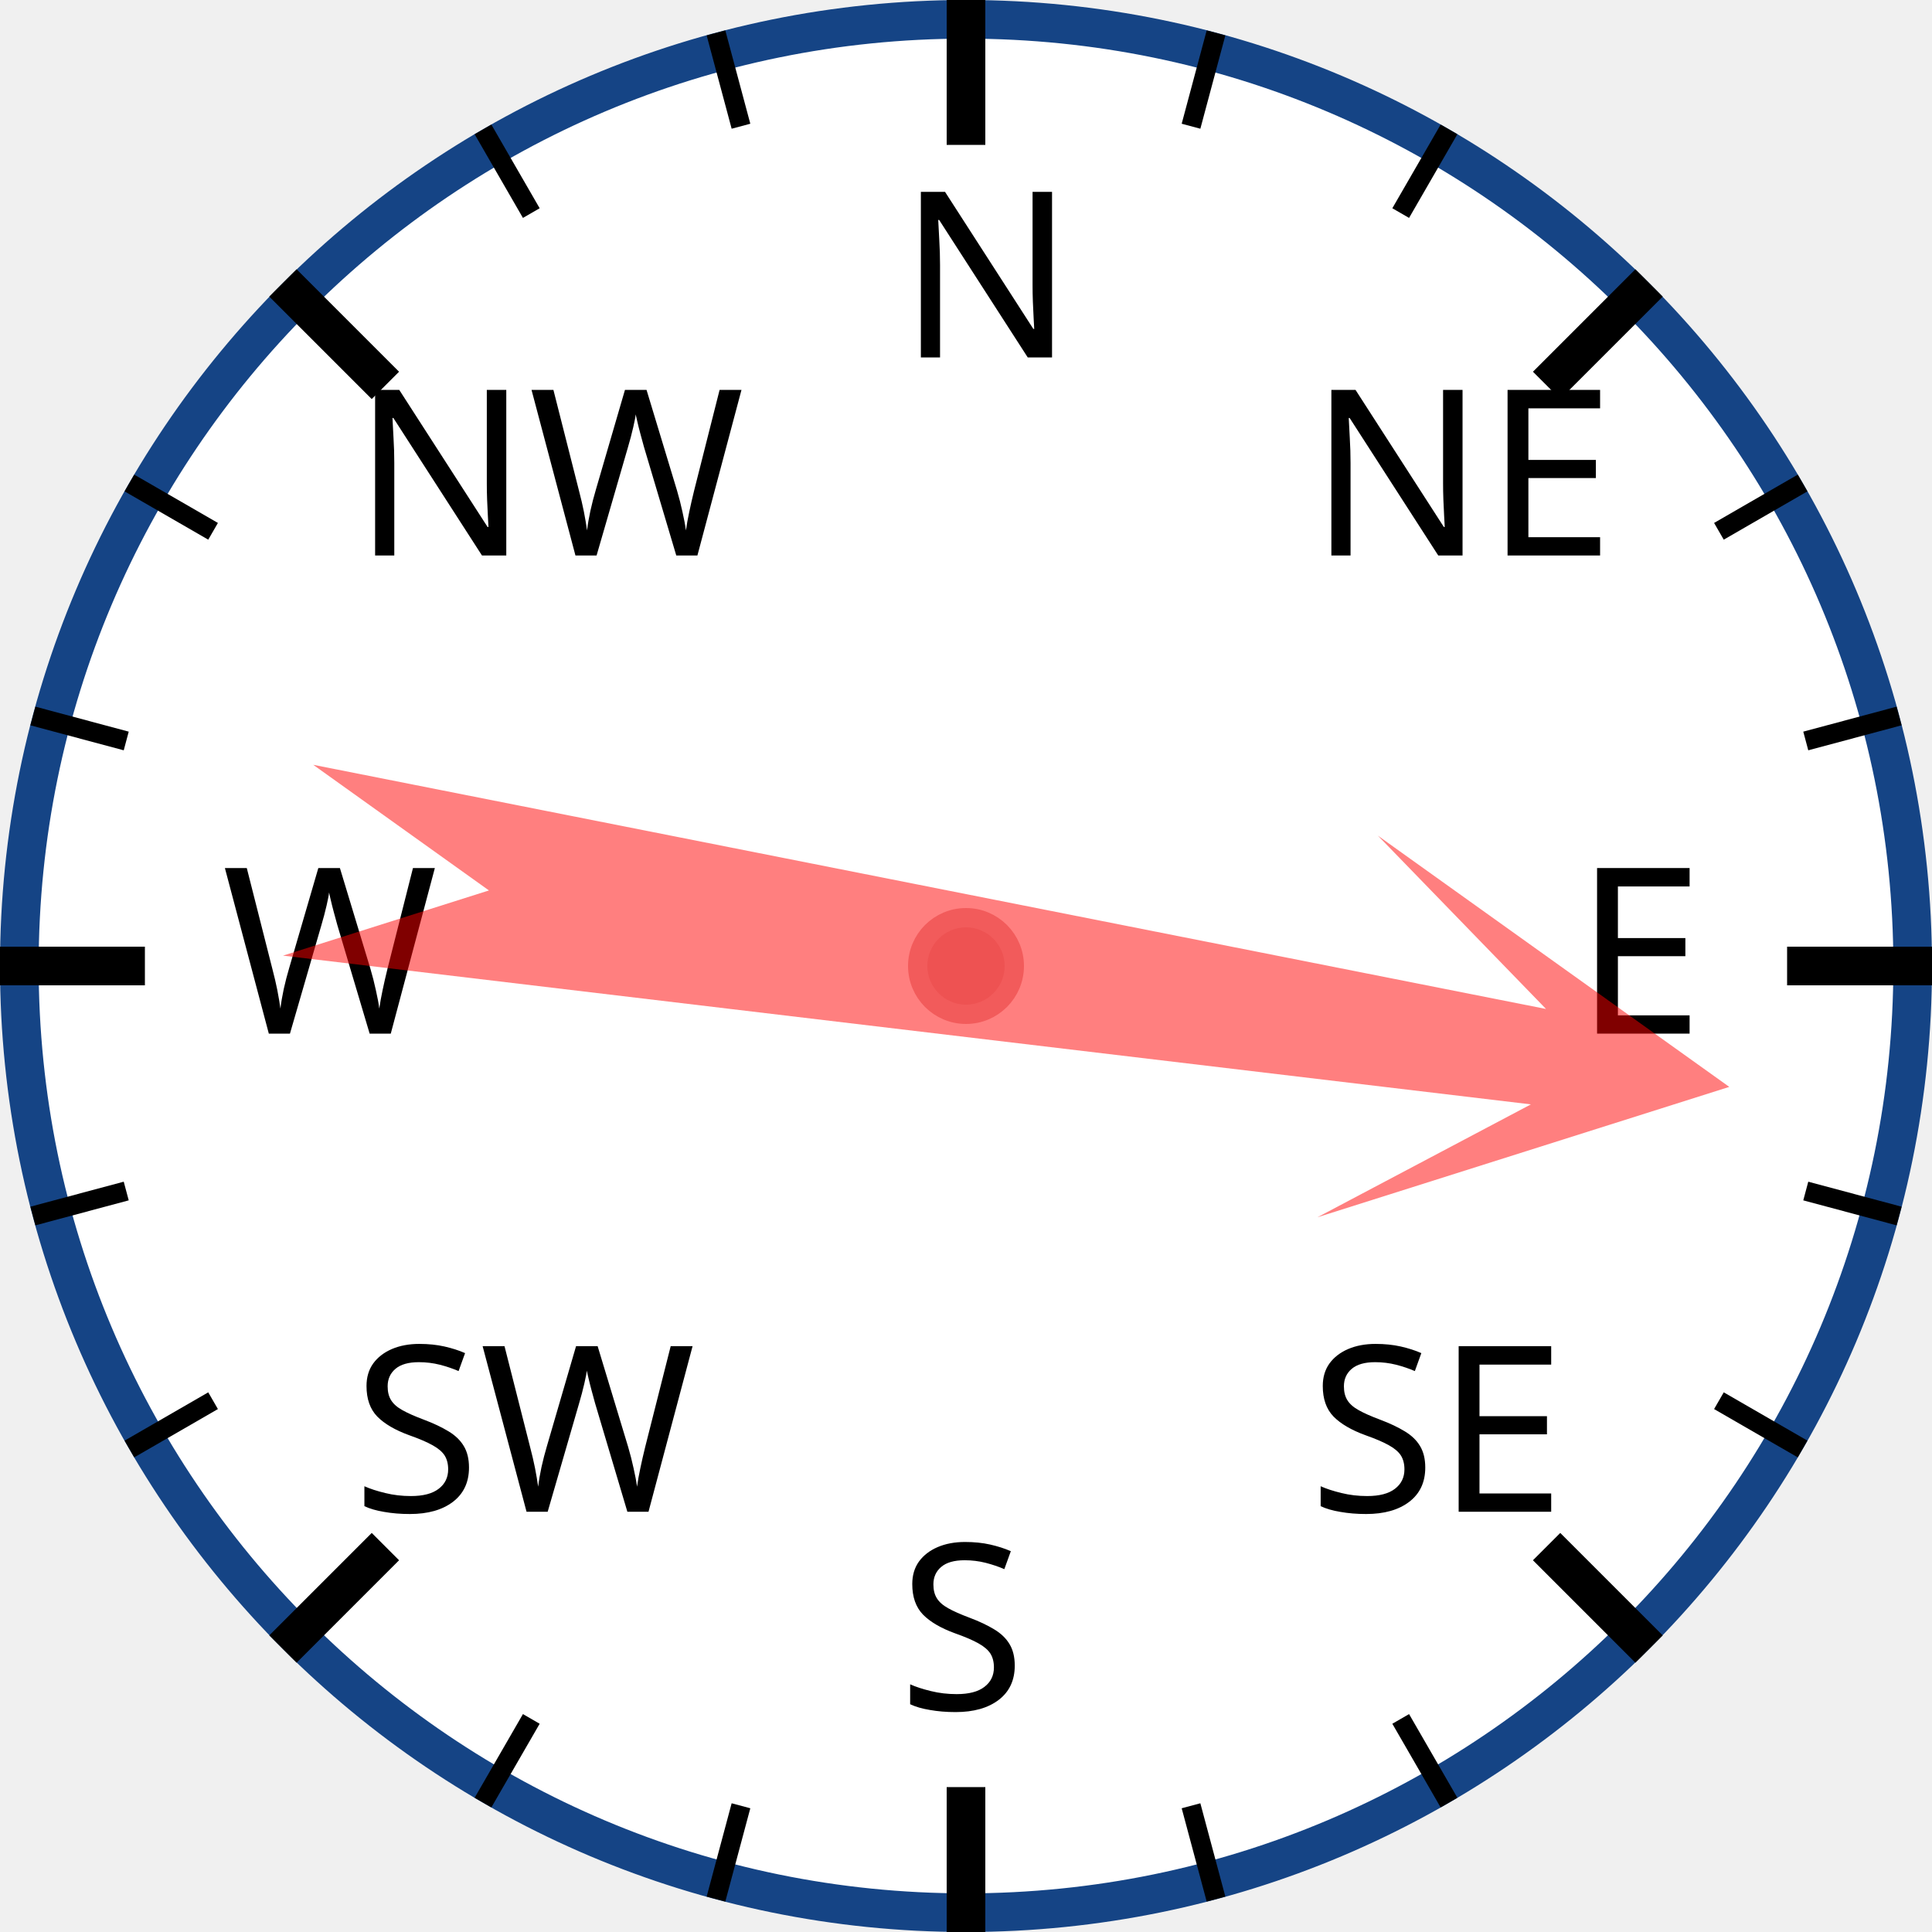
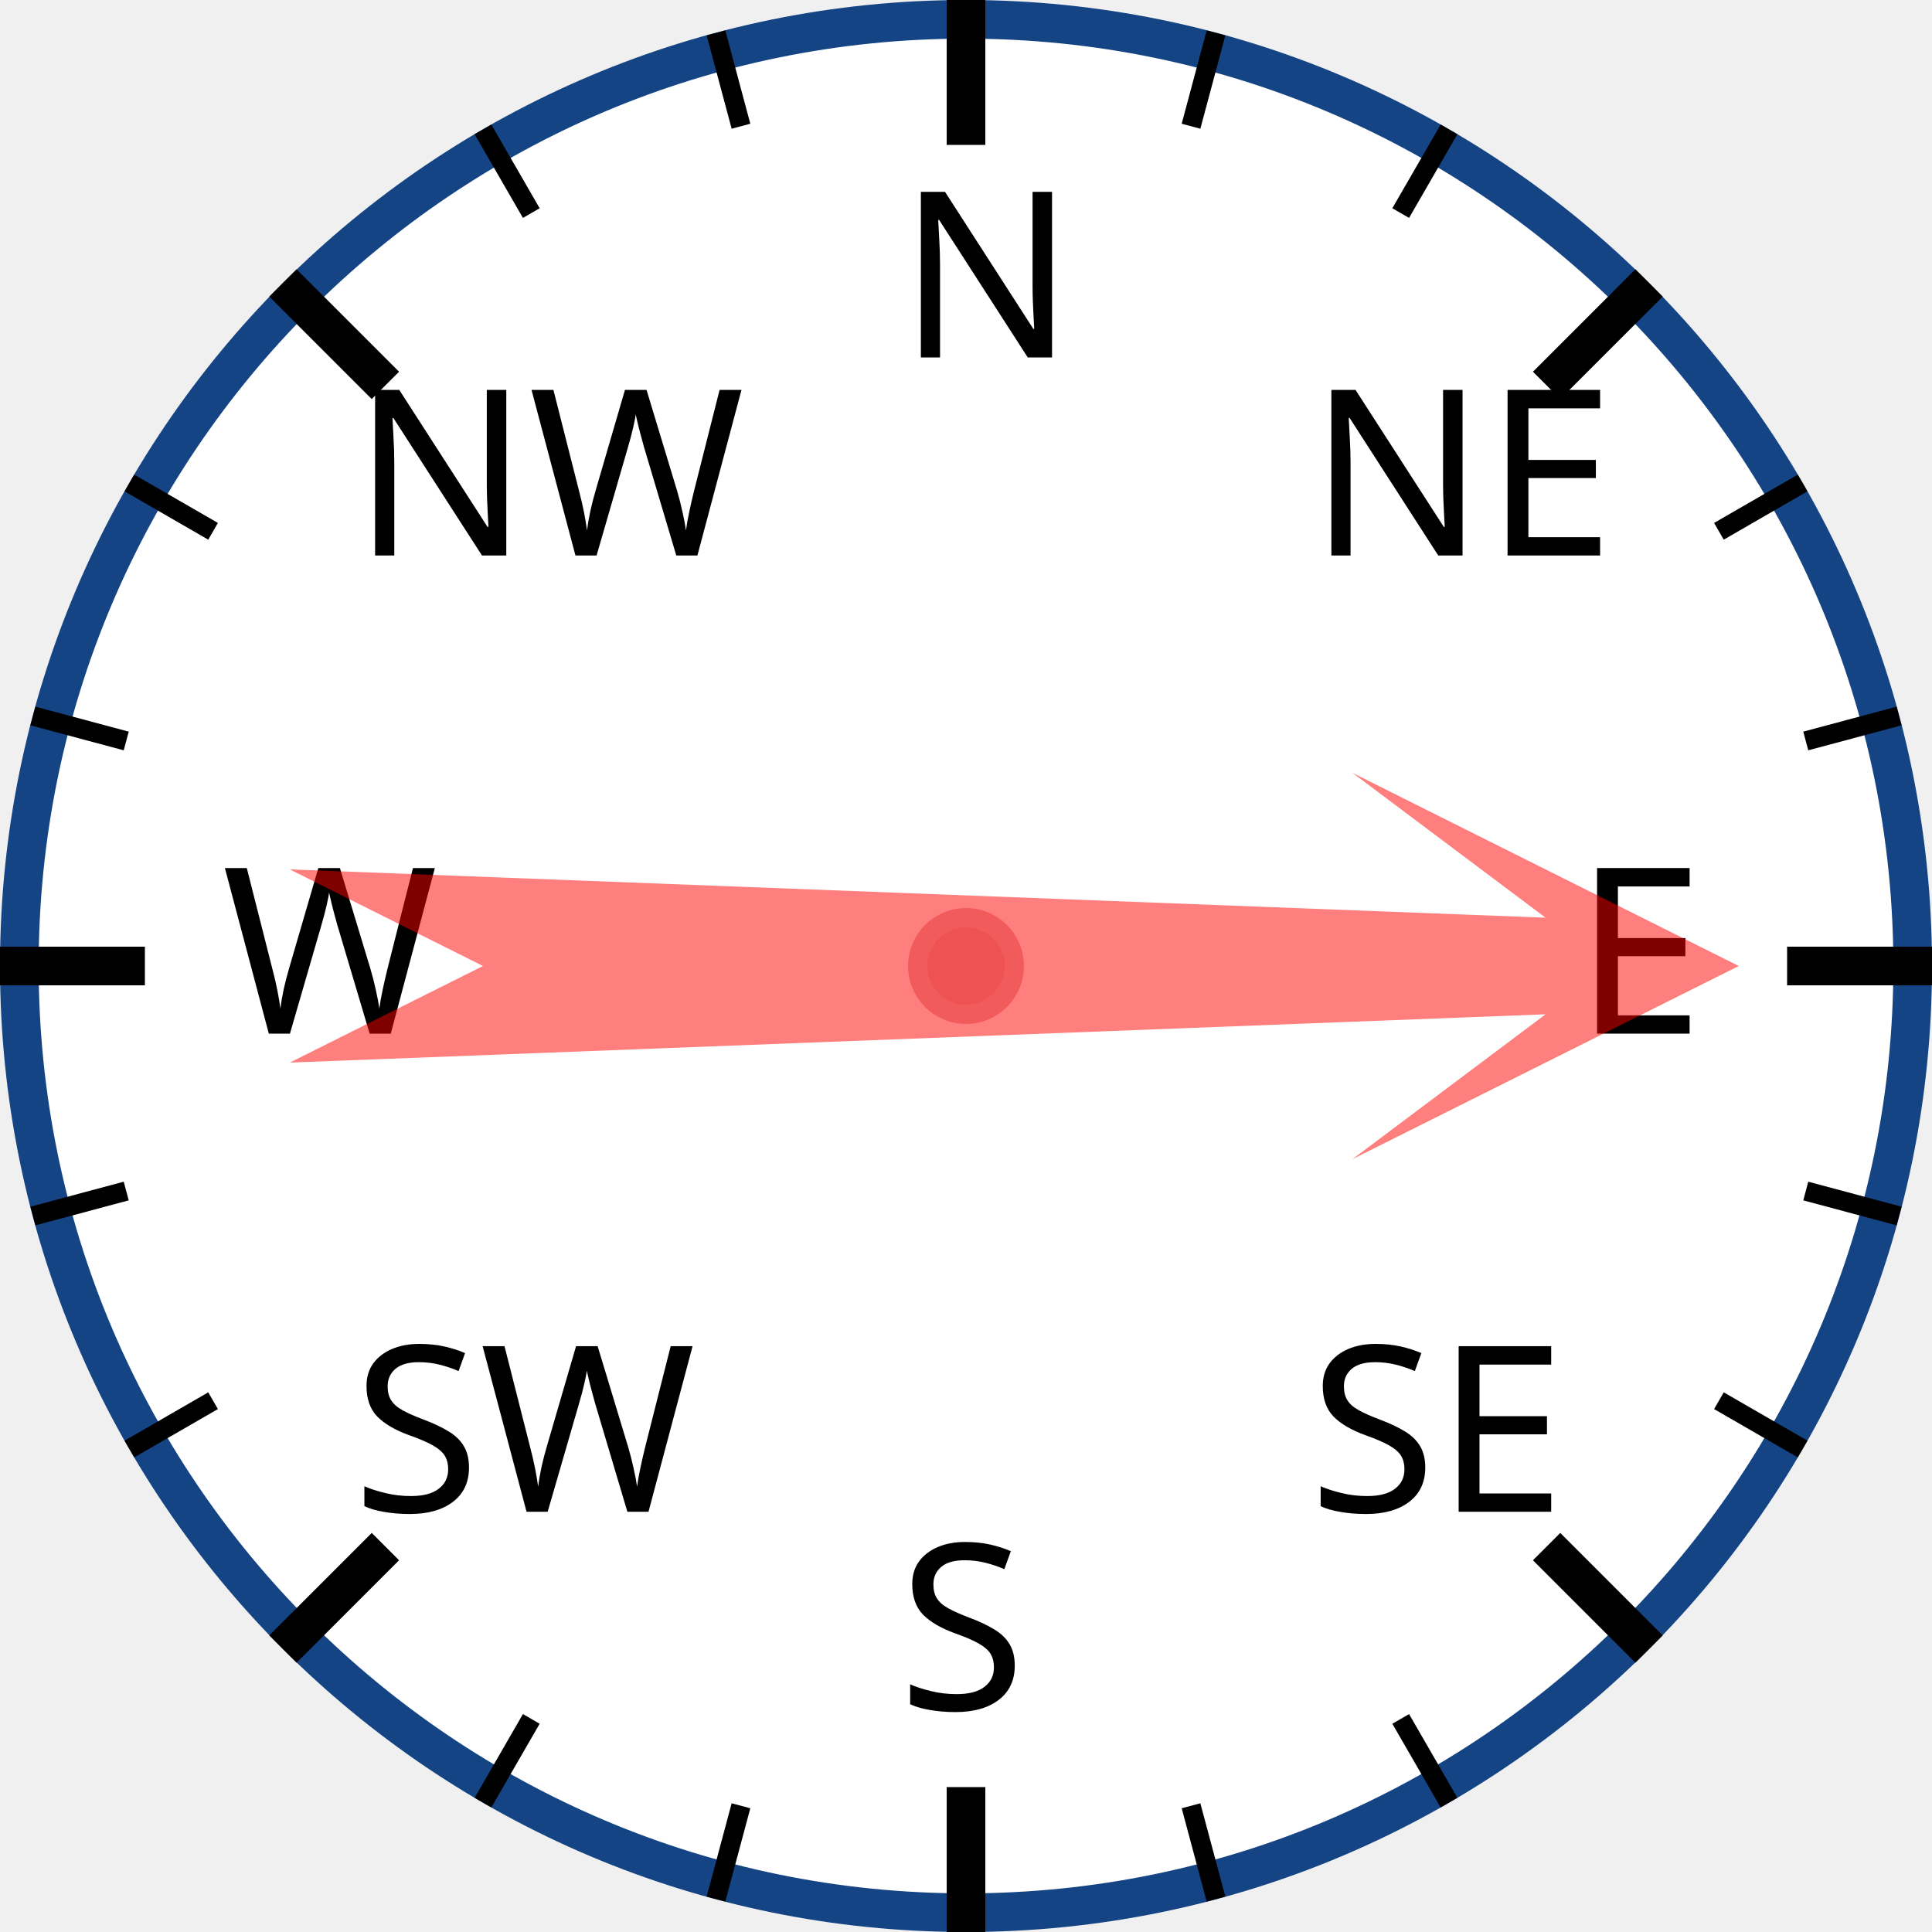
<svg xmlns="http://www.w3.org/2000/svg" width="120px" height="120px" viewBox="0 0 200 200">
  <circle cx="100" cy="100" r="98" style="fill: white; stroke: #154485; stroke-width: 4;" />
  <text x="93.0" y="37.0" style="font-family: sans-serif; font-size: 18pt;">N</text>
  <line x1="100.0" y1="0.0" x2="100.0" y2="15.0" style="stroke: black; stroke-width: 4;" />
  <line x1="74.118" y1="3.407" x2="76.706" y2="13.067" style="stroke: black; stroke-width: 2;" />
  <line x1="50" y1="13.397" x2="55" y2="22.058" style="stroke: black; stroke-width: 2;" />
  <text x="36.503" y="57.503" style="font-family: sans-serif; font-size: 18pt;">NW</text>
  <line x1="29.289" y1="29.289" x2="39.896" y2="39.896" style="stroke: black; stroke-width: 4;" />
  <line x1="13.397" y1="50" x2="22.058" y2="55" style="stroke: black; stroke-width: 2;" />
  <line x1="3.407" y1="74.118" x2="13.067" y2="76.706" style="stroke: black; stroke-width: 2;" />
  <text x="23.0" y="107.0" style="font-family: sans-serif; font-size: 18pt;">W</text>
  <line x1="0.0" y1="100.0" x2="15.0" y2="100.0" style="stroke: black; stroke-width: 4;" />
  <line x1="3.407" y1="125.882" x2="13.067" y2="123.294" style="stroke: black; stroke-width: 2;" />
  <line x1="13.397" y1="150" x2="22.058" y2="145" style="stroke: black; stroke-width: 2;" />
  <text x="36.503" y="156.497" style="font-family: sans-serif; font-size: 18pt;">SW</text>
  <line x1="29.289" y1="170.711" x2="39.896" y2="160.104" style="stroke: black; stroke-width: 4;" />
  <line x1="50" y1="186.603" x2="55" y2="177.942" style="stroke: black; stroke-width: 2;" />
  <line x1="74.118" y1="196.593" x2="76.706" y2="186.933" style="stroke: black; stroke-width: 2;" />
  <text x="93" y="177.0" style="font-family: sans-serif; font-size: 18pt;">S</text>
  <line x1="100" y1="200.0" x2="100" y2="185.0" style="stroke: black; stroke-width: 4;" />
  <line x1="125.882" y1="196.593" x2="123.294" y2="186.933" style="stroke: black; stroke-width: 2;" />
  <line x1="150.0" y1="186.603" x2="145.0" y2="177.942" style="stroke: black; stroke-width: 2;" />
  <text x="135.497" y="156.497" style="font-family: sans-serif; font-size: 18pt;">SE</text>
  <line x1="170.711" y1="170.711" x2="160.104" y2="160.104" style="stroke: black; stroke-width: 4;" />
  <line x1="186.603" y1="150" x2="177.942" y2="145" style="stroke: black; stroke-width: 2;" />
  <line x1="196.593" y1="125.882" x2="186.933" y2="123.294" style="stroke: black; stroke-width: 2;" />
  <text x="163.0" y="107" style="font-family: sans-serif; font-size: 18pt;">E</text>
  <line x1="200.0" y1="100" x2="185.0" y2="100" style="stroke: black; stroke-width: 4;" />
  <line x1="196.593" y1="74.118" x2="186.933" y2="76.706" style="stroke: black; stroke-width: 2;" />
  <line x1="186.603" y1="50" x2="177.942" y2="55" style="stroke: black; stroke-width: 2;" />
  <text x="135.497" y="57.503" style="font-family: sans-serif; font-size: 18pt;">NE</text>
  <line x1="170.711" y1="29.289" x2="160.104" y2="39.896" style="stroke: black; stroke-width: 4;" />
  <line x1="150" y1="13.397" x2="145" y2="22.058" style="stroke: black; stroke-width: 2;" />
  <line x1="125.882" y1="3.407" x2="123.294" y2="13.067" style="stroke: black; stroke-width: 2;" />
-   <polygon points="100 20 120 60 105 40 110 170 100 150 90 170 95 40 80 60" style="fill: red; fill-opacity: 0.5;" transform="rotate(99,100,100)" />
+   <polygon points="100 20 120 60 105 40 110 170 100 150 90 170 95 40 80 60" style="fill: red; fill-opacity: 0.5;" transform="rotate(90,100,100)" />
  <circle cx="100" cy="100" r="5" style="fill: #EE5252; stroke: #F25B5B; stroke-width: 2;" />
</svg>
